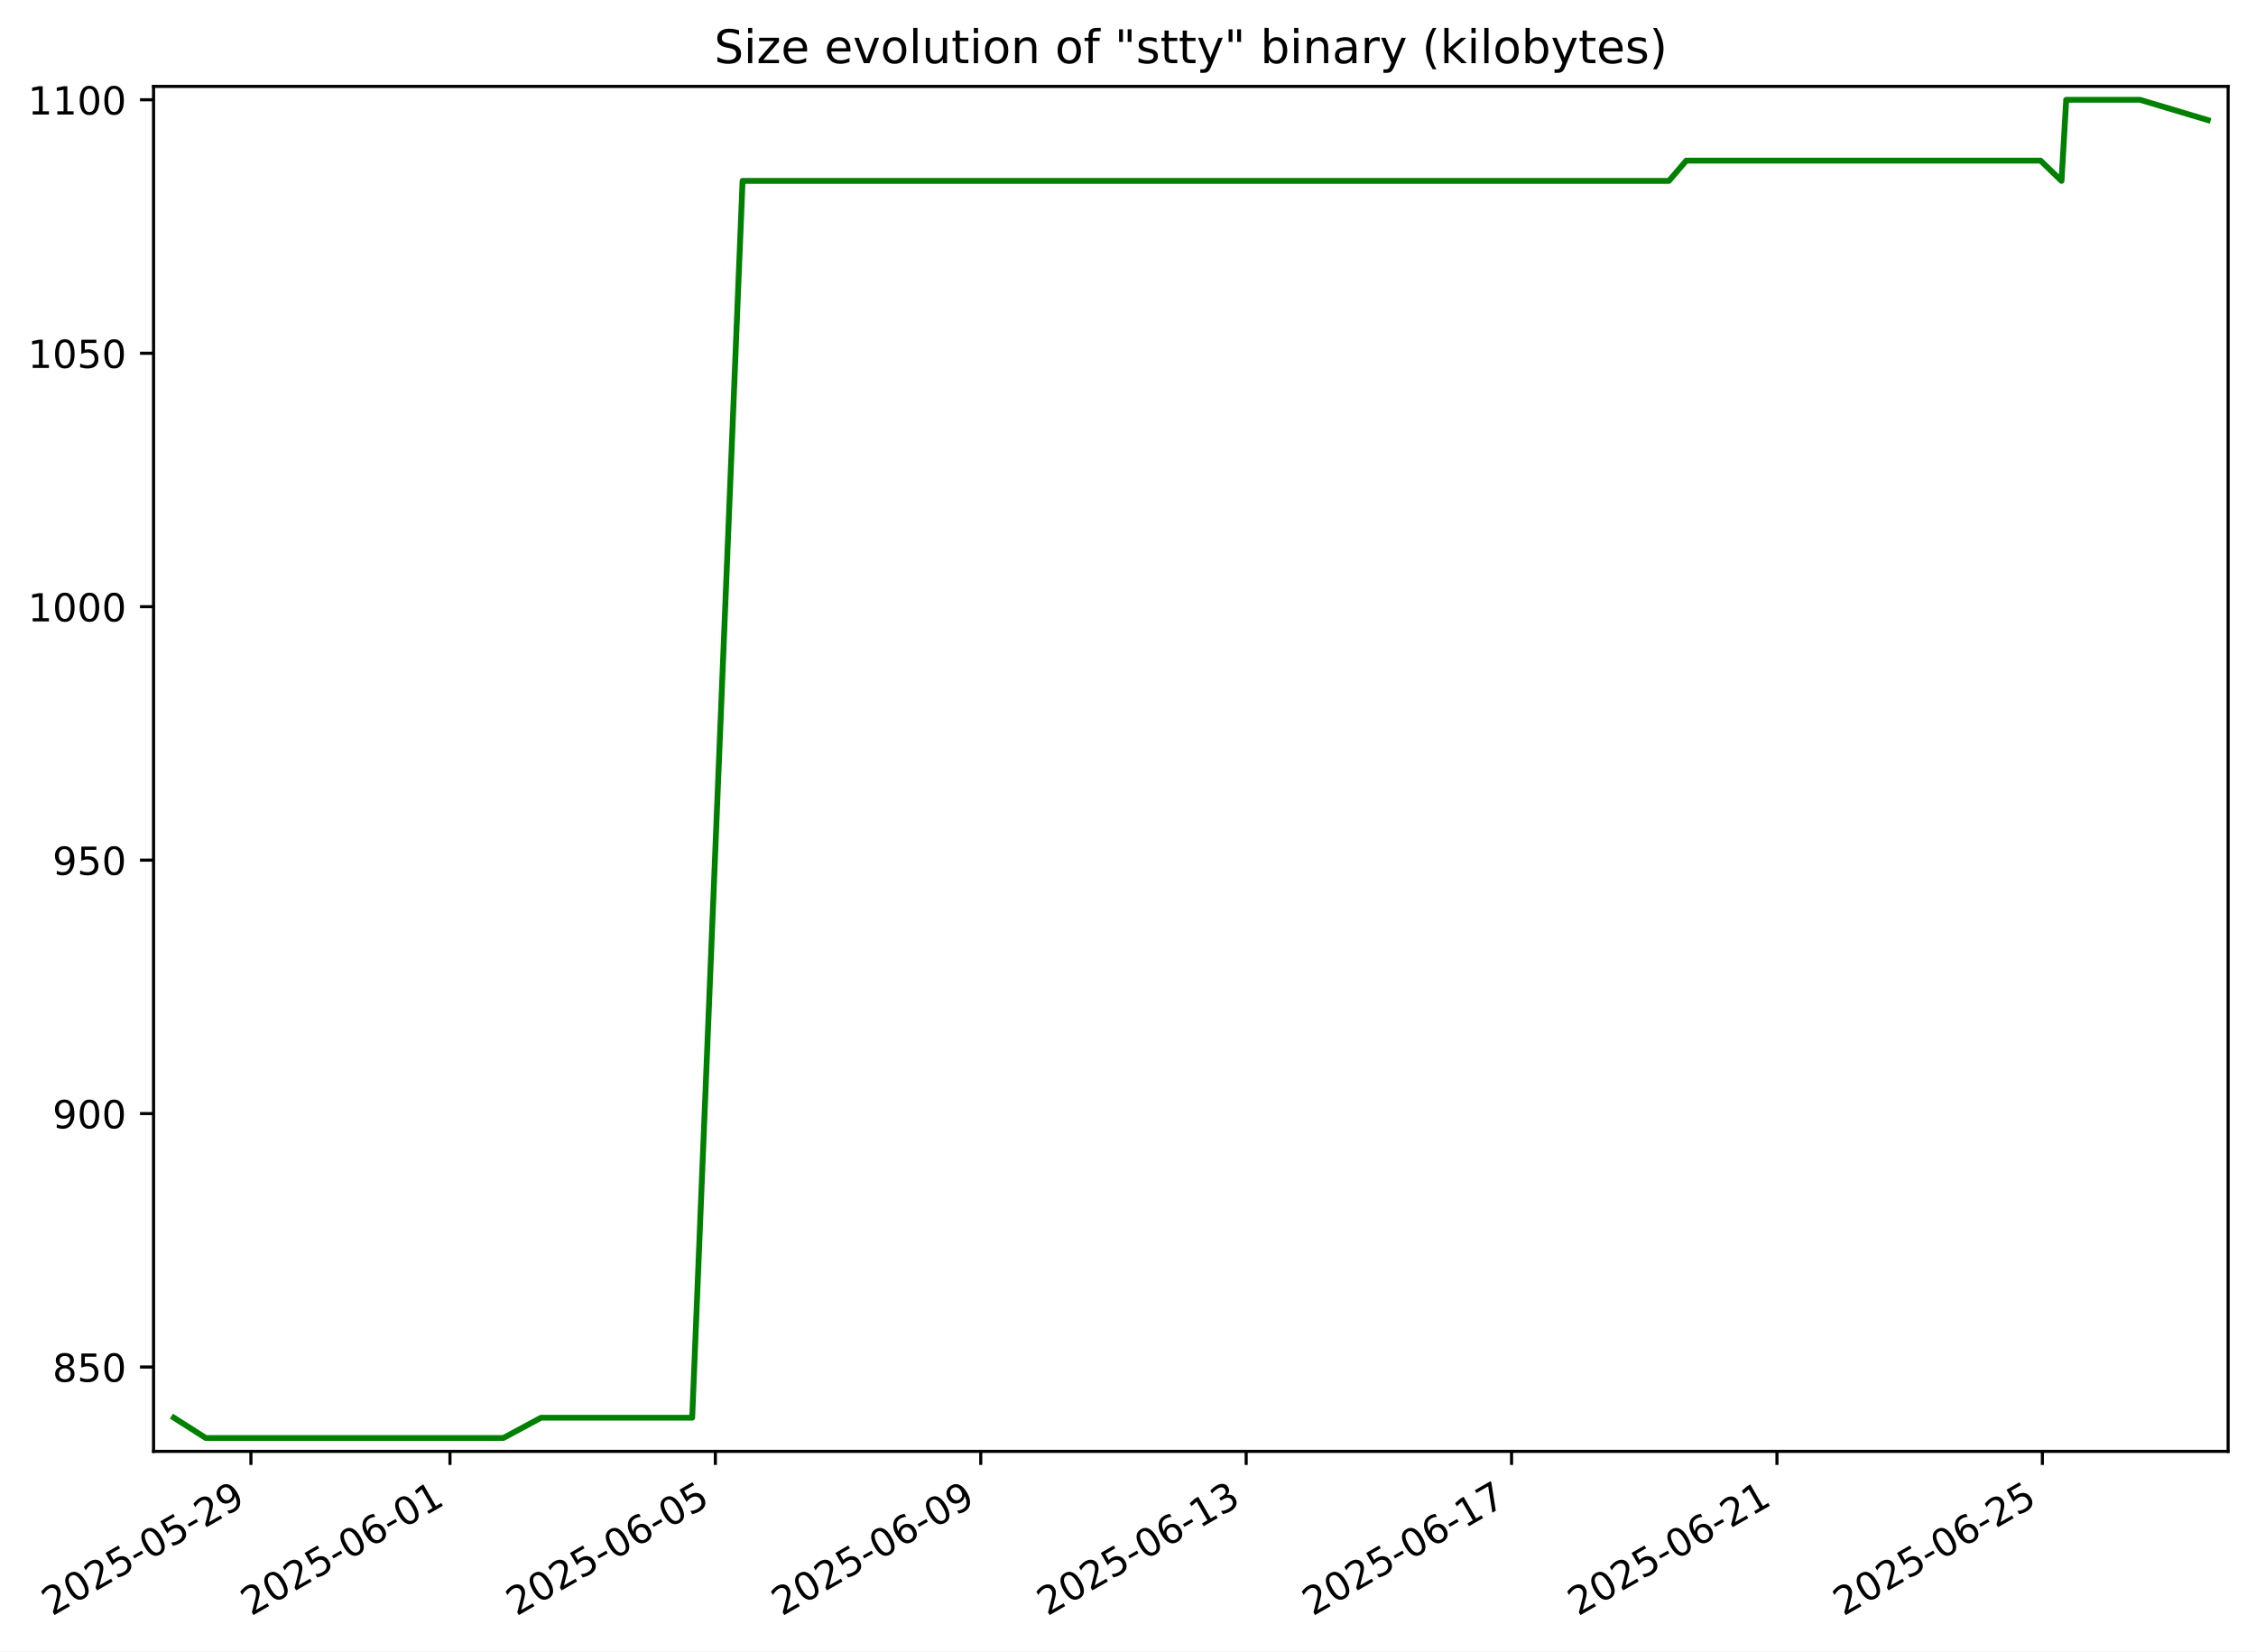
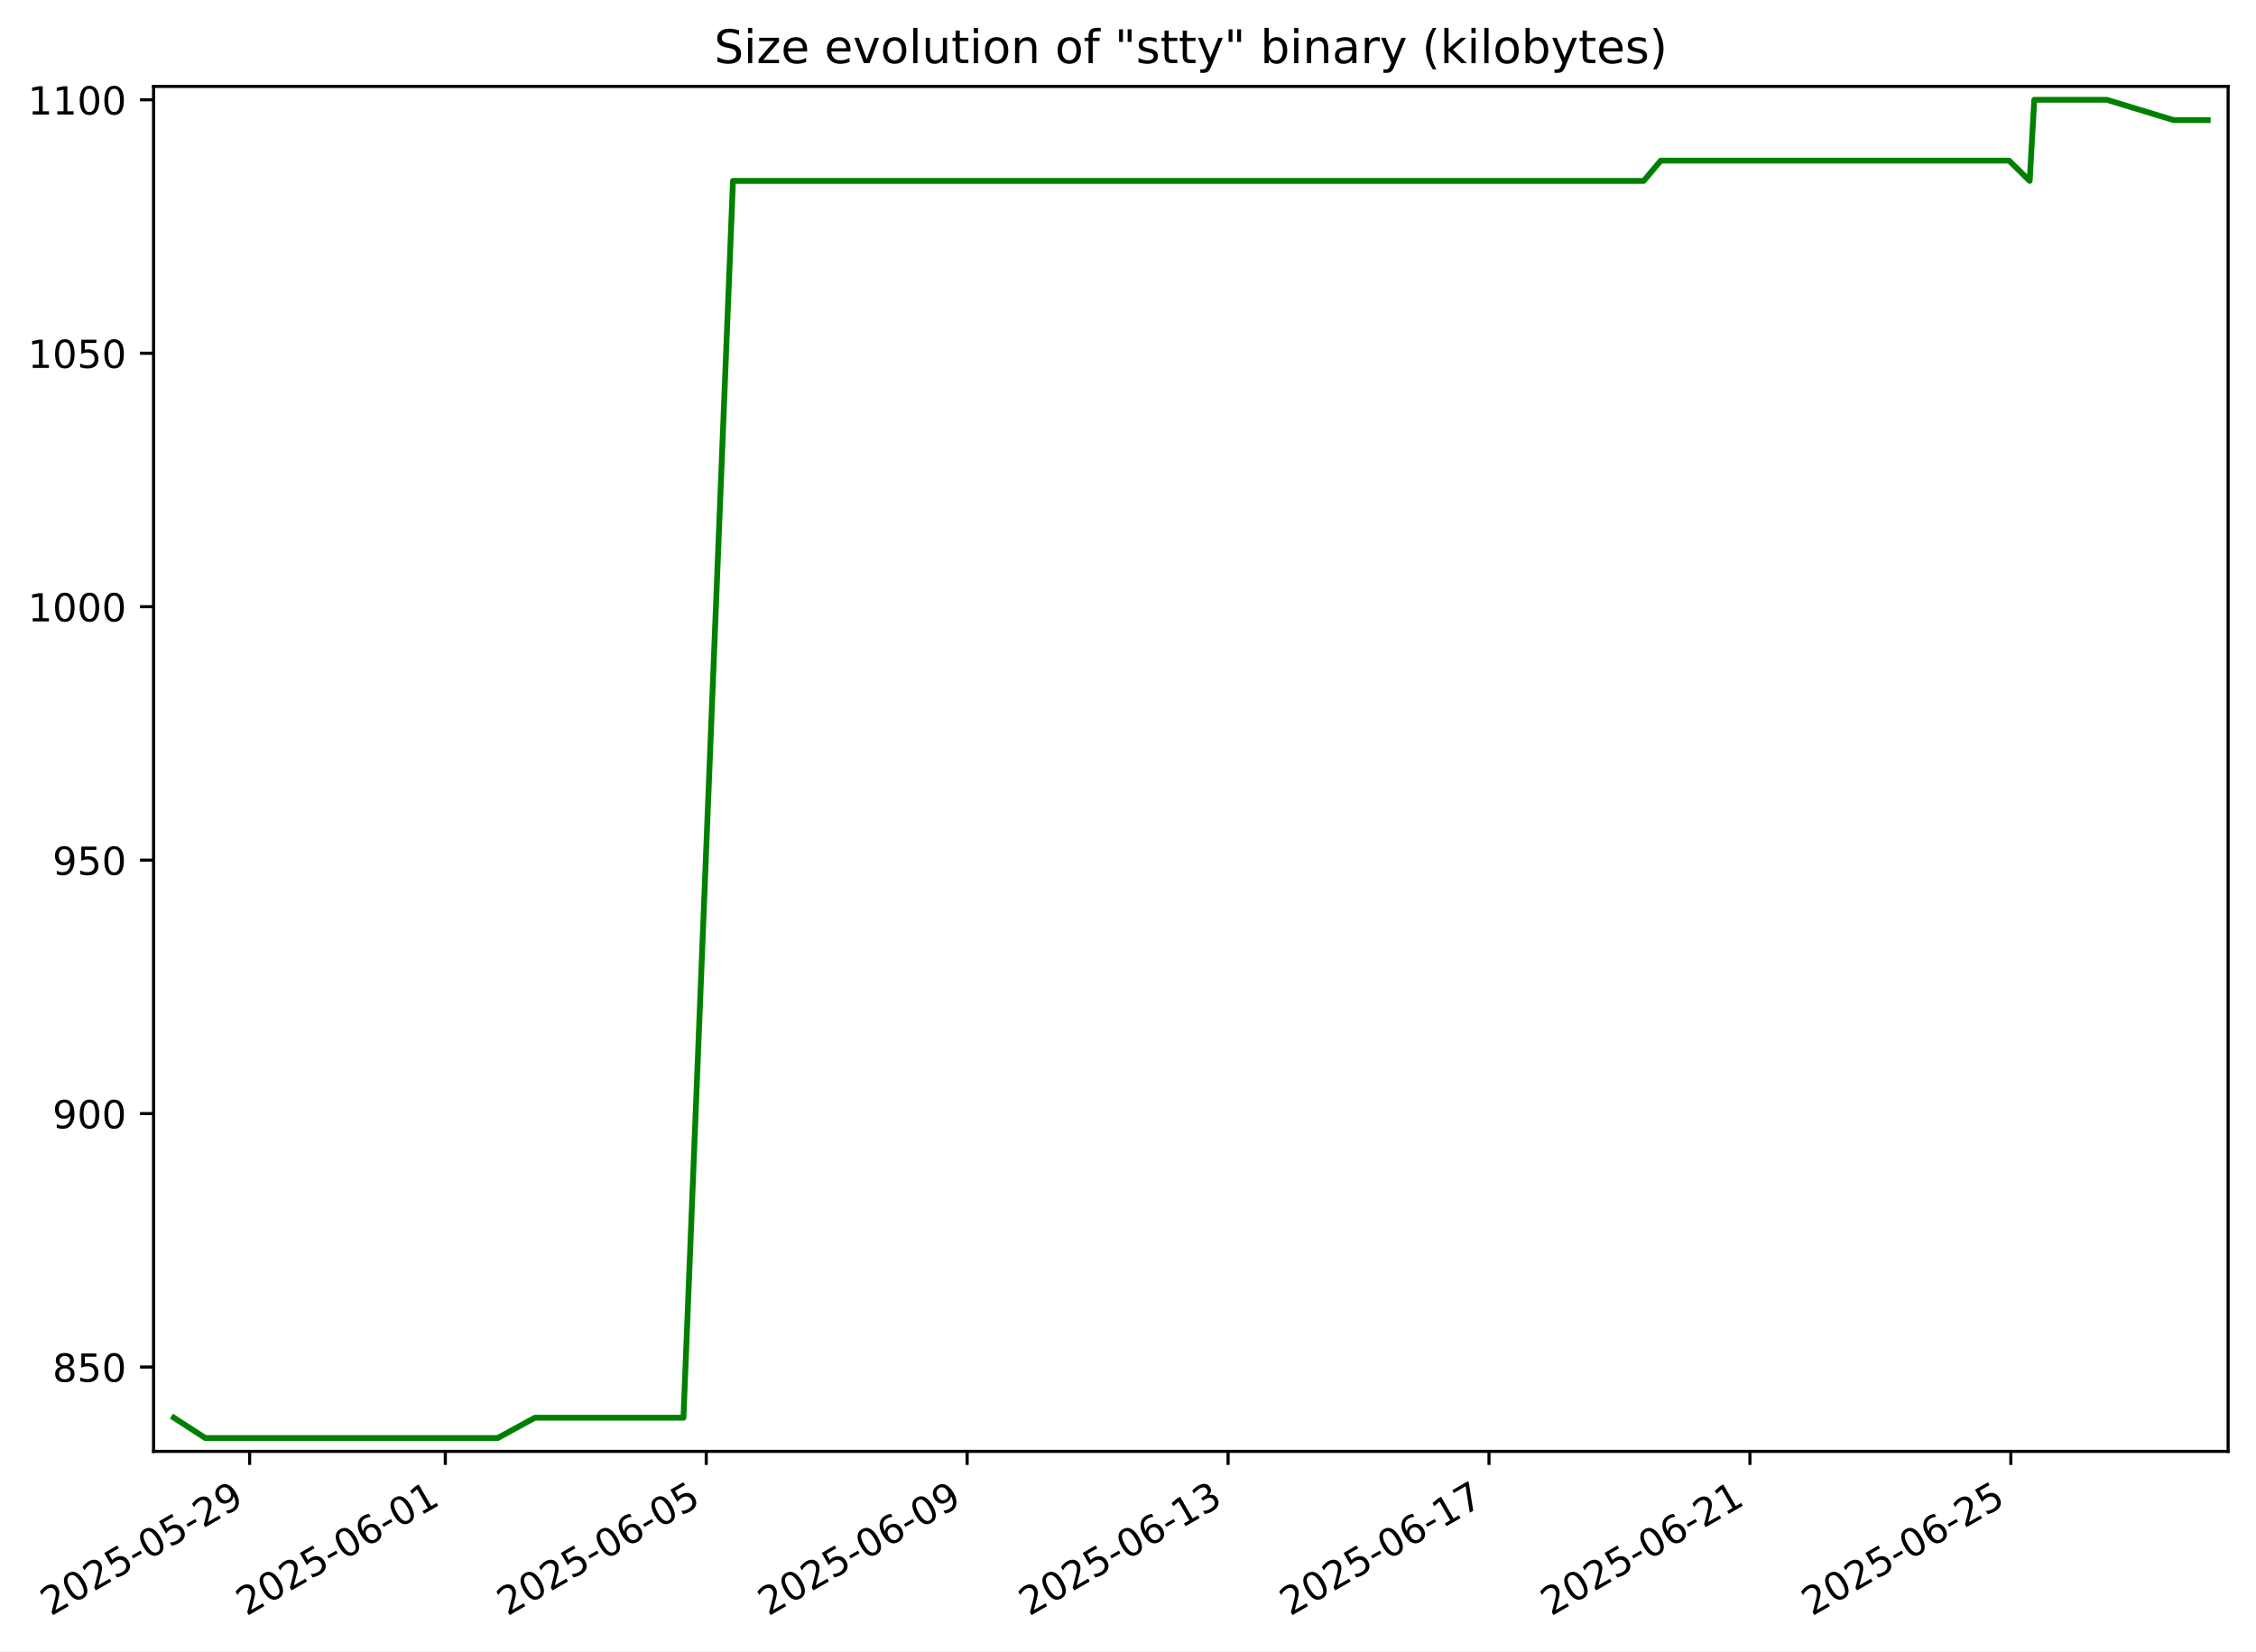
<svg xmlns="http://www.w3.org/2000/svg" xmlns:xlink="http://www.w3.org/1999/xlink" width="582.53pt" height="426.469pt" viewBox="0 0 582.53 426.469" version="1.1">
  <defs>
    <style type="text/css">*{stroke-linejoin: round; stroke-linecap: butt}</style>
  </defs>
  <g id="figure_1">
    <g id="patch_1">
      <path d="M -0 426.469  L 582.53 426.469  L 582.53 0  L -0 0  z " style="fill: #ffffff" />
    </g>
    <g id="axes_1">
      <g id="patch_2">
        <path d="M 39.65 374.83  L 575.33 374.83  L 575.33 22.318  L 39.65 22.318  z " style="fill: #ffffff" />
      </g>
      <g id="matplotlib.axis_1">
        <g id="xtick_1">
          <g id="line2d_1">
            <defs>
-               <path id="m179402269f" d="M 0 0  L 0 3.5  " style="stroke: #000000; stroke-width: 0.8" />
+               <path id="maa01d82556" d="M 0 0  L 0 3.5  " style="stroke: #000000; stroke-width: 0.8" />
            </defs>
            <g>
-               <use xlink:href="#m179402269f" x="64.794" y="374.83" style="stroke: #000000; stroke-width: 0.8" />
+               <use xlink:href="#maa01d82556" x="64.458" y="374.83" style="stroke: #000000; stroke-width: 0.8" />
            </g>
          </g>
          <g id="text_1">
-             <g transform="translate(13.42416 417.4684) rotate(-30) scale(0.1 -0.1)">
+             <g transform="translate(13.08866 417.4684) rotate(-30) scale(0.1 -0.1)">
              <defs>
                <path id="DejaVuSans-32" d="M 1228 531  L 3431 531  L 3431 0  L 469 0  L 469 531  Q 828 903 1448 1529  Q 2069 2156 2228 2338  Q 2531 2678 2651 2914  Q 2772 3150 2772 3378  Q 2772 3750 2511 3984  Q 2250 4219 1831 4219  Q 1534 4219 1204 4116  Q 875 4013 500 3803  L 500 4441  Q 881 4594 1212 4672  Q 1544 4750 1819 4750  Q 2544 4750 2975 4387  Q 3406 4025 3406 3419  Q 3406 3131 3298 2873  Q 3191 2616 2906 2266  Q 2828 2175 2409 1742  Q 1991 1309 1228 531  z " transform="scale(0.015625)" />
                <path id="DejaVuSans-30" d="M 2034 4250  Q 1547 4250 1301 3770  Q 1056 3291 1056 2328  Q 1056 1369 1301 889  Q 1547 409 2034 409  Q 2525 409 2770 889  Q 3016 1369 3016 2328  Q 3016 3291 2770 3770  Q 2525 4250 2034 4250  z M 2034 4750  Q 2819 4750 3233 4129  Q 3647 3509 3647 2328  Q 3647 1150 3233 529  Q 2819 -91 2034 -91  Q 1250 -91 836 529  Q 422 1150 422 2328  Q 422 3509 836 4129  Q 1250 4750 2034 4750  z " transform="scale(0.015625)" />
                <path id="DejaVuSans-35" d="M 691 4666  L 3169 4666  L 3169 4134  L 1269 4134  L 1269 2991  Q 1406 3038 1543 3061  Q 1681 3084 1819 3084  Q 2600 3084 3056 2656  Q 3513 2228 3513 1497  Q 3513 744 3044 326  Q 2575 -91 1722 -91  Q 1428 -91 1123 -41  Q 819 9 494 109  L 494 744  Q 775 591 1075 516  Q 1375 441 1709 441  Q 2250 441 2565 725  Q 2881 1009 2881 1497  Q 2881 1984 2565 2268  Q 2250 2553 1709 2553  Q 1456 2553 1204 2497  Q 953 2441 691 2322  L 691 4666  z " transform="scale(0.015625)" />
                <path id="DejaVuSans-2d" d="M 313 2009  L 1997 2009  L 1997 1497  L 313 1497  L 313 2009  z " transform="scale(0.015625)" />
                <path id="DejaVuSans-39" d="M 703 97  L 703 672  Q 941 559 1184 500  Q 1428 441 1663 441  Q 2288 441 2617 861  Q 2947 1281 2994 2138  Q 2813 1869 2534 1725  Q 2256 1581 1919 1581  Q 1219 1581 811 2004  Q 403 2428 403 3163  Q 403 3881 828 4315  Q 1253 4750 1959 4750  Q 2769 4750 3195 4129  Q 3622 3509 3622 2328  Q 3622 1225 3098 567  Q 2575 -91 1691 -91  Q 1453 -91 1209 -44  Q 966 3 703 97  z M 1959 2075  Q 2384 2075 2632 2365  Q 2881 2656 2881 3163  Q 2881 3666 2632 3958  Q 2384 4250 1959 4250  Q 1534 4250 1286 3958  Q 1038 3666 1038 3163  Q 1038 2656 1286 2365  Q 1534 2075 1959 2075  z " transform="scale(0.015625)" />
              </defs>
              <use xlink:href="#DejaVuSans-32" />
              <use xlink:href="#DejaVuSans-30" x="63.623" />
              <use xlink:href="#DejaVuSans-32" x="127.246" />
              <use xlink:href="#DejaVuSans-35" x="190.869" />
              <use xlink:href="#DejaVuSans-2d" x="254.492" />
              <use xlink:href="#DejaVuSans-30" x="290.576" />
              <use xlink:href="#DejaVuSans-35" x="354.199" />
              <use xlink:href="#DejaVuSans-2d" x="417.822" />
              <use xlink:href="#DejaVuSans-32" x="453.906" />
              <use xlink:href="#DejaVuSans-39" x="517.529" />
            </g>
          </g>
        </g>
        <g id="xtick_2">
          <g id="line2d_2">
            <g>
-               <use xlink:href="#m179402269f" x="116.19" y="374.83" style="stroke: #000000; stroke-width: 0.8" />
+               <use xlink:href="#maa01d82556" x="114.988" y="374.83" style="stroke: #000000; stroke-width: 0.8" />
            </g>
          </g>
          <g id="text_2">
-             <g transform="translate(64.82089 417.4684) rotate(-30) scale(0.1 -0.1)">
+             <g transform="translate(63.61852 417.4684) rotate(-30) scale(0.1 -0.1)">
              <defs>
                <path id="DejaVuSans-36" d="M 2113 2584  Q 1688 2584 1439 2293  Q 1191 2003 1191 1497  Q 1191 994 1439 701  Q 1688 409 2113 409  Q 2538 409 2786 701  Q 3034 994 3034 1497  Q 3034 2003 2786 2293  Q 2538 2584 2113 2584  z M 3366 4563  L 3366 3988  Q 3128 4100 2886 4159  Q 2644 4219 2406 4219  Q 1781 4219 1451 3797  Q 1122 3375 1075 2522  Q 1259 2794 1537 2939  Q 1816 3084 2150 3084  Q 2853 3084 3261 2657  Q 3669 2231 3669 1497  Q 3669 778 3244 343  Q 2819 -91 2113 -91  Q 1303 -91 875 529  Q 447 1150 447 2328  Q 447 3434 972 4092  Q 1497 4750 2381 4750  Q 2619 4750 2861 4703  Q 3103 4656 3366 4563  z " transform="scale(0.015625)" />
                <path id="DejaVuSans-31" d="M 794 531  L 1825 531  L 1825 4091  L 703 3866  L 703 4441  L 1819 4666  L 2450 4666  L 2450 531  L 3481 531  L 3481 0  L 794 0  L 794 531  z " transform="scale(0.015625)" />
              </defs>
              <use xlink:href="#DejaVuSans-32" />
              <use xlink:href="#DejaVuSans-30" x="63.623" />
              <use xlink:href="#DejaVuSans-32" x="127.246" />
              <use xlink:href="#DejaVuSans-35" x="190.869" />
              <use xlink:href="#DejaVuSans-2d" x="254.492" />
              <use xlink:href="#DejaVuSans-30" x="290.576" />
              <use xlink:href="#DejaVuSans-36" x="354.199" />
              <use xlink:href="#DejaVuSans-2d" x="417.822" />
              <use xlink:href="#DejaVuSans-30" x="453.906" />
              <use xlink:href="#DejaVuSans-31" x="517.529" />
            </g>
          </g>
        </g>
        <g id="xtick_3">
          <g id="line2d_3">
            <g>
-               <use xlink:href="#m179402269f" x="184.719" y="374.83" style="stroke: #000000; stroke-width: 0.8" />
+               <use xlink:href="#maa01d82556" x="182.361" y="374.83" style="stroke: #000000; stroke-width: 0.8" />
            </g>
          </g>
          <g id="text_3">
-             <g transform="translate(133.3499 417.4684) rotate(-30) scale(0.1 -0.1)">
+             <g transform="translate(130.9917 417.4684) rotate(-30) scale(0.1 -0.1)">
              <use xlink:href="#DejaVuSans-32" />
              <use xlink:href="#DejaVuSans-30" x="63.623" />
              <use xlink:href="#DejaVuSans-32" x="127.246" />
              <use xlink:href="#DejaVuSans-35" x="190.869" />
              <use xlink:href="#DejaVuSans-2d" x="254.492" />
              <use xlink:href="#DejaVuSans-30" x="290.576" />
              <use xlink:href="#DejaVuSans-36" x="354.199" />
              <use xlink:href="#DejaVuSans-2d" x="417.822" />
              <use xlink:href="#DejaVuSans-30" x="453.906" />
              <use xlink:href="#DejaVuSans-35" x="517.529" />
            </g>
          </g>
        </g>
        <g id="xtick_4">
          <g id="line2d_4">
            <g>
-               <use xlink:href="#m179402269f" x="253.248" y="374.83" style="stroke: #000000; stroke-width: 0.8" />
+               <use xlink:href="#maa01d82556" x="249.734" y="374.83" style="stroke: #000000; stroke-width: 0.8" />
            </g>
          </g>
          <g id="text_4">
-             <g transform="translate(201.8788 417.4684) rotate(-30) scale(0.1 -0.1)">
+             <g transform="translate(198.3648 417.4684) rotate(-30) scale(0.1 -0.1)">
              <use xlink:href="#DejaVuSans-32" />
              <use xlink:href="#DejaVuSans-30" x="63.623" />
              <use xlink:href="#DejaVuSans-32" x="127.246" />
              <use xlink:href="#DejaVuSans-35" x="190.869" />
              <use xlink:href="#DejaVuSans-2d" x="254.492" />
              <use xlink:href="#DejaVuSans-30" x="290.576" />
              <use xlink:href="#DejaVuSans-36" x="354.199" />
              <use xlink:href="#DejaVuSans-2d" x="417.822" />
              <use xlink:href="#DejaVuSans-30" x="453.906" />
              <use xlink:href="#DejaVuSans-39" x="517.529" />
            </g>
          </g>
        </g>
        <g id="xtick_5">
          <g id="line2d_5">
            <g>
-               <use xlink:href="#m179402269f" x="321.777" y="374.83" style="stroke: #000000; stroke-width: 0.8" />
+               <use xlink:href="#maa01d82556" x="317.107" y="374.83" style="stroke: #000000; stroke-width: 0.8" />
            </g>
          </g>
          <g id="text_5">
-             <g transform="translate(270.4078 417.4684) rotate(-30) scale(0.1 -0.1)">
+             <g transform="translate(265.738 417.4684) rotate(-30) scale(0.1 -0.1)">
              <defs>
                <path id="DejaVuSans-33" d="M 2597 2516  Q 3050 2419 3304 2112  Q 3559 1806 3559 1356  Q 3559 666 3084 287  Q 2609 -91 1734 -91  Q 1441 -91 1130 -33  Q 819 25 488 141  L 488 750  Q 750 597 1062 519  Q 1375 441 1716 441  Q 2309 441 2620 675  Q 2931 909 2931 1356  Q 2931 1769 2642 2001  Q 2353 2234 1838 2234  L 1294 2234  L 1294 2753  L 1863 2753  Q 2328 2753 2575 2939  Q 2822 3125 2822 3475  Q 2822 3834 2567 4026  Q 2313 4219 1838 4219  Q 1578 4219 1281 4162  Q 984 4106 628 3988  L 628 4550  Q 988 4650 1302 4700  Q 1616 4750 1894 4750  Q 2613 4750 3031 4423  Q 3450 4097 3450 3541  Q 3450 3153 3228 2886  Q 3006 2619 2597 2516  z " transform="scale(0.015625)" />
              </defs>
              <use xlink:href="#DejaVuSans-32" />
              <use xlink:href="#DejaVuSans-30" x="63.623" />
              <use xlink:href="#DejaVuSans-32" x="127.246" />
              <use xlink:href="#DejaVuSans-35" x="190.869" />
              <use xlink:href="#DejaVuSans-2d" x="254.492" />
              <use xlink:href="#DejaVuSans-30" x="290.576" />
              <use xlink:href="#DejaVuSans-36" x="354.199" />
              <use xlink:href="#DejaVuSans-2d" x="417.822" />
              <use xlink:href="#DejaVuSans-31" x="453.906" />
              <use xlink:href="#DejaVuSans-33" x="517.529" />
            </g>
          </g>
        </g>
        <g id="xtick_6">
          <g id="line2d_6">
            <g>
-               <use xlink:href="#m179402269f" x="390.306" y="374.83" style="stroke: #000000; stroke-width: 0.8" />
+               <use xlink:href="#maa01d82556" x="384.481" y="374.83" style="stroke: #000000; stroke-width: 0.8" />
            </g>
          </g>
          <g id="text_6">
-             <g transform="translate(338.9368 417.4684) rotate(-30) scale(0.1 -0.1)">
+             <g transform="translate(333.1111 417.4684) rotate(-30) scale(0.1 -0.1)">
              <defs>
                <path id="DejaVuSans-37" d="M 525 4666  L 3525 4666  L 3525 4397  L 1831 0  L 1172 0  L 2766 4134  L 525 4134  L 525 4666  z " transform="scale(0.015625)" />
              </defs>
              <use xlink:href="#DejaVuSans-32" />
              <use xlink:href="#DejaVuSans-30" x="63.623" />
              <use xlink:href="#DejaVuSans-32" x="127.246" />
              <use xlink:href="#DejaVuSans-35" x="190.869" />
              <use xlink:href="#DejaVuSans-2d" x="254.492" />
              <use xlink:href="#DejaVuSans-30" x="290.576" />
              <use xlink:href="#DejaVuSans-36" x="354.199" />
              <use xlink:href="#DejaVuSans-2d" x="417.822" />
              <use xlink:href="#DejaVuSans-31" x="453.906" />
              <use xlink:href="#DejaVuSans-37" x="517.529" />
            </g>
          </g>
        </g>
        <g id="xtick_7">
          <g id="line2d_7">
            <g>
-               <use xlink:href="#m179402269f" x="458.835" y="374.83" style="stroke: #000000; stroke-width: 0.8" />
+               <use xlink:href="#maa01d82556" x="451.854" y="374.83" style="stroke: #000000; stroke-width: 0.8" />
            </g>
          </g>
          <g id="text_7">
-             <g transform="translate(407.4658 417.4684) rotate(-30) scale(0.1 -0.1)">
+             <g transform="translate(400.4843 417.4684) rotate(-30) scale(0.1 -0.1)">
              <use xlink:href="#DejaVuSans-32" />
              <use xlink:href="#DejaVuSans-30" x="63.623" />
              <use xlink:href="#DejaVuSans-32" x="127.246" />
              <use xlink:href="#DejaVuSans-35" x="190.869" />
              <use xlink:href="#DejaVuSans-2d" x="254.492" />
              <use xlink:href="#DejaVuSans-30" x="290.576" />
              <use xlink:href="#DejaVuSans-36" x="354.199" />
              <use xlink:href="#DejaVuSans-2d" x="417.822" />
              <use xlink:href="#DejaVuSans-32" x="453.906" />
              <use xlink:href="#DejaVuSans-31" x="517.529" />
            </g>
          </g>
        </g>
        <g id="xtick_8">
          <g id="line2d_8">
            <g>
-               <use xlink:href="#m179402269f" x="527.364" y="374.83" style="stroke: #000000; stroke-width: 0.8" />
+               <use xlink:href="#maa01d82556" x="519.227" y="374.83" style="stroke: #000000; stroke-width: 0.8" />
            </g>
          </g>
          <g id="text_8">
-             <g transform="translate(475.9948 417.4684) rotate(-30) scale(0.1 -0.1)">
+             <g transform="translate(467.8575 417.4684) rotate(-30) scale(0.1 -0.1)">
              <use xlink:href="#DejaVuSans-32" />
              <use xlink:href="#DejaVuSans-30" x="63.623" />
              <use xlink:href="#DejaVuSans-32" x="127.246" />
              <use xlink:href="#DejaVuSans-35" x="190.869" />
              <use xlink:href="#DejaVuSans-2d" x="254.492" />
              <use xlink:href="#DejaVuSans-30" x="290.576" />
              <use xlink:href="#DejaVuSans-36" x="354.199" />
              <use xlink:href="#DejaVuSans-2d" x="417.822" />
              <use xlink:href="#DejaVuSans-32" x="453.906" />
              <use xlink:href="#DejaVuSans-35" x="517.529" />
            </g>
          </g>
        </g>
      </g>
      <g id="matplotlib.axis_2">
        <g id="ytick_1">
          <g id="line2d_9">
            <defs>
-               <path id="m421acc3adf" d="M 0 0  L -3.5 0  " style="stroke: #000000; stroke-width: 0.8" />
+               <path id="m836c7970af" d="M 0 0  L -3.5 0  " style="stroke: #000000; stroke-width: 0.8" />
            </defs>
            <g>
-               <use xlink:href="#m421acc3adf" x="39.65" y="353.047" style="stroke: #000000; stroke-width: 0.8" />
+               <use xlink:href="#m836c7970af" x="39.65" y="353.047" style="stroke: #000000; stroke-width: 0.8" />
            </g>
          </g>
          <g id="text_9">
            <g transform="translate(13.5625 356.8461) scale(0.1 -0.1)">
              <defs>
                <path id="DejaVuSans-38" d="M 2034 2216  Q 1584 2216 1326 1975  Q 1069 1734 1069 1313  Q 1069 891 1326 650  Q 1584 409 2034 409  Q 2484 409 2743 651  Q 3003 894 3003 1313  Q 3003 1734 2745 1975  Q 2488 2216 2034 2216  z M 1403 2484  Q 997 2584 770 2862  Q 544 3141 544 3541  Q 544 4100 942 4425  Q 1341 4750 2034 4750  Q 2731 4750 3128 4425  Q 3525 4100 3525 3541  Q 3525 3141 3298 2862  Q 3072 2584 2669 2484  Q 3125 2378 3379 2068  Q 3634 1759 3634 1313  Q 3634 634 3220 271  Q 2806 -91 2034 -91  Q 1263 -91 848 271  Q 434 634 434 1313  Q 434 1759 690 2068  Q 947 2378 1403 2484  z M 1172 3481  Q 1172 3119 1398 2916  Q 1625 2713 2034 2713  Q 2441 2713 2670 2916  Q 2900 3119 2900 3481  Q 2900 3844 2670 4047  Q 2441 4250 2034 4250  Q 1625 4250 1398 4047  Q 1172 3844 1172 3481  z " transform="scale(0.015625)" />
              </defs>
              <use xlink:href="#DejaVuSans-38" />
              <use xlink:href="#DejaVuSans-35" x="63.623" />
              <use xlink:href="#DejaVuSans-30" x="127.246" />
            </g>
          </g>
        </g>
        <g id="ytick_2">
          <g id="line2d_10">
            <g>
-               <use xlink:href="#m421acc3adf" x="39.65" y="287.592" style="stroke: #000000; stroke-width: 0.8" />
+               <use xlink:href="#m836c7970af" x="39.65" y="287.592" style="stroke: #000000; stroke-width: 0.8" />
            </g>
          </g>
          <g id="text_10">
            <g transform="translate(13.5625 291.3915) scale(0.1 -0.1)">
              <use xlink:href="#DejaVuSans-39" />
              <use xlink:href="#DejaVuSans-30" x="63.623" />
              <use xlink:href="#DejaVuSans-30" x="127.246" />
            </g>
          </g>
        </g>
        <g id="ytick_3">
          <g id="line2d_11">
            <g>
-               <use xlink:href="#m421acc3adf" x="39.65" y="222.138" style="stroke: #000000; stroke-width: 0.8" />
+               <use xlink:href="#m836c7970af" x="39.65" y="222.138" style="stroke: #000000; stroke-width: 0.8" />
            </g>
          </g>
          <g id="text_11">
            <g transform="translate(13.5625 225.937) scale(0.1 -0.1)">
              <use xlink:href="#DejaVuSans-39" />
              <use xlink:href="#DejaVuSans-35" x="63.623" />
              <use xlink:href="#DejaVuSans-30" x="127.246" />
            </g>
          </g>
        </g>
        <g id="ytick_4">
          <g id="line2d_12">
            <g>
-               <use xlink:href="#m421acc3adf" x="39.65" y="156.683" style="stroke: #000000; stroke-width: 0.8" />
+               <use xlink:href="#m836c7970af" x="39.65" y="156.683" style="stroke: #000000; stroke-width: 0.8" />
            </g>
          </g>
          <g id="text_12">
            <g transform="translate(7.2 160.4824) scale(0.1 -0.1)">
              <use xlink:href="#DejaVuSans-31" />
              <use xlink:href="#DejaVuSans-30" x="63.623" />
              <use xlink:href="#DejaVuSans-30" x="127.246" />
              <use xlink:href="#DejaVuSans-30" x="190.869" />
            </g>
          </g>
        </g>
        <g id="ytick_5">
          <g id="line2d_13">
            <g>
-               <use xlink:href="#m421acc3adf" x="39.65" y="91.229" style="stroke: #000000; stroke-width: 0.8" />
+               <use xlink:href="#m836c7970af" x="39.65" y="91.229" style="stroke: #000000; stroke-width: 0.8" />
            </g>
          </g>
          <g id="text_13">
            <g transform="translate(7.2 95.02789) scale(0.1 -0.1)">
              <use xlink:href="#DejaVuSans-31" />
              <use xlink:href="#DejaVuSans-30" x="63.623" />
              <use xlink:href="#DejaVuSans-35" x="127.246" />
              <use xlink:href="#DejaVuSans-30" x="190.869" />
            </g>
          </g>
        </g>
        <g id="ytick_6">
          <g id="line2d_14">
            <g>
-               <use xlink:href="#m421acc3adf" x="39.65" y="25.774" style="stroke: #000000; stroke-width: 0.8" />
+               <use xlink:href="#m836c7970af" x="39.65" y="25.774" style="stroke: #000000; stroke-width: 0.8" />
            </g>
          </g>
          <g id="text_14">
            <g transform="translate(7.2 29.57334) scale(0.1 -0.1)">
              <use xlink:href="#DejaVuSans-31" />
              <use xlink:href="#DejaVuSans-31" x="63.623" />
              <use xlink:href="#DejaVuSans-30" x="127.246" />
              <use xlink:href="#DejaVuSans-30" x="190.869" />
            </g>
          </g>
        </g>
      </g>
      <g id="line2d_15">
-         <path d="M 44.902 366.138  L 53.132 371.374  L 63.085 371.374  L 74.267 371.374  L 95.309 371.374  L 112.438 371.374  L 122.093 371.374  L 129.972 371.374  L 139.706 366.138  L 142.37 366.138  L 156.883 366.138  L 165.196 366.138  L 171.657 366.138  L 178.736 366.138  L 191.742 46.72  L 196.826 46.72  L 208.866 46.72  L 209.042 46.72  L 231.913 46.72  L 245.736 46.72  L 246.803 46.72  L 262.741 46.72  L 267.788 46.72  L 275.479 46.72  L 296.748 46.72  L 299.864 46.72  L 311.002 46.72  L 319.638 46.72  L 329.815 46.72  L 335.851 46.72  L 348.877 46.72  L 354.763 46.72  L 365.948 46.72  L 366.735 46.72  L 379.06 46.72  L 387.376 46.72  L 395.522 46.72  L 405.345 46.72  L 413.961 46.72  L 430.934 46.72  L 435.41 41.483  L 454.729 41.483  L 465.124 41.483  L 471.659 41.483  L 485.221 41.483  L 503.084 41.483  L 503.33 41.483  L 520.025 41.483  L 526.899 41.483  L 532.312 46.72  L 533.521 25.774  L 542.34 25.774  L 552.58 25.774  L 570.078 31.01  " clip-path="url(#pb025c74f23)" style="fill: none; stroke: #008000; stroke-width: 1.5; stroke-linecap: square" />
+         <path d="M 44.902 366.138  L 52.993 371.374  L 62.779 371.374  L 73.772 371.374  L 94.459 371.374  L 111.299 371.374  L 120.791 371.374  L 128.537 371.374  L 138.107 366.138  L 140.726 366.138  L 154.994 366.138  L 163.167 366.138  L 169.519 366.138  L 176.478 366.138  L 189.265 46.72  L 194.264 46.72  L 206.101 46.72  L 206.274 46.72  L 228.759 46.72  L 242.349 46.72  L 243.398 46.72  L 259.067 46.72  L 264.028 46.72  L 271.59 46.72  L 292.5 46.72  L 295.564 46.72  L 306.514 46.72  L 315.004 46.72  L 325.01 46.72  L 330.944 46.72  L 343.75 46.72  L 349.537 46.72  L 360.533 46.72  L 361.307 46.72  L 373.424 46.72  L 381.6 46.72  L 389.608 46.72  L 399.265 46.72  L 407.737 46.72  L 424.424 46.72  L 428.823 41.483  L 447.817 41.483  L 458.036 41.483  L 464.462 41.483  L 477.794 41.483  L 495.357 41.483  L 495.598 41.483  L 512.011 41.483  L 518.77 41.483  L 524.091 46.72  L 525.279 25.774  L 533.951 25.774  L 544.017 25.774  L 561.22 31.01  L 570.078 31.01  " clip-path="url(#pf1e0ca5b18)" style="fill: none; stroke: #008000; stroke-width: 1.5; stroke-linecap: square" />
      </g>
      <g id="patch_3">
        <path d="M 39.65 374.83  L 39.65 22.318  " style="fill: none; stroke: #000000; stroke-width: 0.8; stroke-linejoin: miter; stroke-linecap: square" />
      </g>
      <g id="patch_4">
        <path d="M 575.33 374.83  L 575.33 22.318  " style="fill: none; stroke: #000000; stroke-width: 0.8; stroke-linejoin: miter; stroke-linecap: square" />
      </g>
      <g id="patch_5">
        <path d="M 39.65 374.83  L 575.33 374.83  " style="fill: none; stroke: #000000; stroke-width: 0.8; stroke-linejoin: miter; stroke-linecap: square" />
      </g>
      <g id="patch_6">
        <path d="M 39.65 22.318  L 575.33 22.318  " style="fill: none; stroke: #000000; stroke-width: 0.8; stroke-linejoin: miter; stroke-linecap: square" />
      </g>
      <g id="text_15">
        <g transform="translate(184.4131 16.31812) scale(0.12 -0.12)">
          <defs>
            <path id="DejaVuSans-53" d="M 3425 4513  L 3425 3897  Q 3066 4069 2747 4153  Q 2428 4238 2131 4238  Q 1616 4238 1336 4038  Q 1056 3838 1056 3469  Q 1056 3159 1242 3001  Q 1428 2844 1947 2747  L 2328 2669  Q 3034 2534 3370 2195  Q 3706 1856 3706 1288  Q 3706 609 3251 259  Q 2797 -91 1919 -91  Q 1588 -91 1214 -16  Q 841 59 441 206  L 441 856  Q 825 641 1194 531  Q 1563 422 1919 422  Q 2459 422 2753 634  Q 3047 847 3047 1241  Q 3047 1584 2836 1778  Q 2625 1972 2144 2069  L 1759 2144  Q 1053 2284 737 2584  Q 422 2884 422 3419  Q 422 4038 858 4394  Q 1294 4750 2059 4750  Q 2388 4750 2728 4690  Q 3069 4631 3425 4513  z " transform="scale(0.015625)" />
            <path id="DejaVuSans-69" d="M 603 3500  L 1178 3500  L 1178 0  L 603 0  L 603 3500  z M 603 4863  L 1178 4863  L 1178 4134  L 603 4134  L 603 4863  z " transform="scale(0.015625)" />
            <path id="DejaVuSans-7a" d="M 353 3500  L 3084 3500  L 3084 2975  L 922 459  L 3084 459  L 3084 0  L 275 0  L 275 525  L 2438 3041  L 353 3041  L 353 3500  z " transform="scale(0.015625)" />
            <path id="DejaVuSans-65" d="M 3597 1894  L 3597 1613  L 953 1613  Q 991 1019 1311 708  Q 1631 397 2203 397  Q 2534 397 2845 478  Q 3156 559 3463 722  L 3463 178  Q 3153 47 2828 -22  Q 2503 -91 2169 -91  Q 1331 -91 842 396  Q 353 884 353 1716  Q 353 2575 817 3079  Q 1281 3584 2069 3584  Q 2775 3584 3186 3129  Q 3597 2675 3597 1894  z M 3022 2063  Q 3016 2534 2758 2815  Q 2500 3097 2075 3097  Q 1594 3097 1305 2825  Q 1016 2553 972 2059  L 3022 2063  z " transform="scale(0.015625)" />
            <path id="DejaVuSans-20" transform="scale(0.015625)" />
            <path id="DejaVuSans-76" d="M 191 3500  L 800 3500  L 1894 563  L 2988 3500  L 3597 3500  L 2284 0  L 1503 0  L 191 3500  z " transform="scale(0.015625)" />
            <path id="DejaVuSans-6f" d="M 1959 3097  Q 1497 3097 1228 2736  Q 959 2375 959 1747  Q 959 1119 1226 758  Q 1494 397 1959 397  Q 2419 397 2687 759  Q 2956 1122 2956 1747  Q 2956 2369 2687 2733  Q 2419 3097 1959 3097  z M 1959 3584  Q 2709 3584 3137 3096  Q 3566 2609 3566 1747  Q 3566 888 3137 398  Q 2709 -91 1959 -91  Q 1206 -91 779 398  Q 353 888 353 1747  Q 353 2609 779 3096  Q 1206 3584 1959 3584  z " transform="scale(0.015625)" />
            <path id="DejaVuSans-6c" d="M 603 4863  L 1178 4863  L 1178 0  L 603 0  L 603 4863  z " transform="scale(0.015625)" />
            <path id="DejaVuSans-75" d="M 544 1381  L 544 3500  L 1119 3500  L 1119 1403  Q 1119 906 1312 657  Q 1506 409 1894 409  Q 2359 409 2629 706  Q 2900 1003 2900 1516  L 2900 3500  L 3475 3500  L 3475 0  L 2900 0  L 2900 538  Q 2691 219 2414 64  Q 2138 -91 1772 -91  Q 1169 -91 856 284  Q 544 659 544 1381  z M 1991 3584  L 1991 3584  z " transform="scale(0.015625)" />
            <path id="DejaVuSans-74" d="M 1172 4494  L 1172 3500  L 2356 3500  L 2356 3053  L 1172 3053  L 1172 1153  Q 1172 725 1289 603  Q 1406 481 1766 481  L 2356 481  L 2356 0  L 1766 0  Q 1100 0 847 248  Q 594 497 594 1153  L 594 3053  L 172 3053  L 172 3500  L 594 3500  L 594 4494  L 1172 4494  z " transform="scale(0.015625)" />
            <path id="DejaVuSans-6e" d="M 3513 2113  L 3513 0  L 2938 0  L 2938 2094  Q 2938 2591 2744 2837  Q 2550 3084 2163 3084  Q 1697 3084 1428 2787  Q 1159 2491 1159 1978  L 1159 0  L 581 0  L 581 3500  L 1159 3500  L 1159 2956  Q 1366 3272 1645 3428  Q 1925 3584 2291 3584  Q 2894 3584 3203 3211  Q 3513 2838 3513 2113  z " transform="scale(0.015625)" />
            <path id="DejaVuSans-66" d="M 2375 4863  L 2375 4384  L 1825 4384  Q 1516 4384 1395 4259  Q 1275 4134 1275 3809  L 1275 3500  L 2222 3500  L 2222 3053  L 1275 3053  L 1275 0  L 697 0  L 697 3053  L 147 3053  L 147 3500  L 697 3500  L 697 3744  Q 697 4328 969 4595  Q 1241 4863 1831 4863  L 2375 4863  z " transform="scale(0.015625)" />
            <path id="DejaVuSans-22" d="M 1147 4666  L 1147 2931  L 616 2931  L 616 4666  L 1147 4666  z M 2328 4666  L 2328 2931  L 1797 2931  L 1797 4666  L 2328 4666  z " transform="scale(0.015625)" />
            <path id="DejaVuSans-73" d="M 2834 3397  L 2834 2853  Q 2591 2978 2328 3040  Q 2066 3103 1784 3103  Q 1356 3103 1142 2972  Q 928 2841 928 2578  Q 928 2378 1081 2264  Q 1234 2150 1697 2047  L 1894 2003  Q 2506 1872 2764 1633  Q 3022 1394 3022 966  Q 3022 478 2636 193  Q 2250 -91 1575 -91  Q 1294 -91 989 -36  Q 684 19 347 128  L 347 722  Q 666 556 975 473  Q 1284 391 1588 391  Q 1994 391 2212 530  Q 2431 669 2431 922  Q 2431 1156 2273 1281  Q 2116 1406 1581 1522  L 1381 1569  Q 847 1681 609 1914  Q 372 2147 372 2553  Q 372 3047 722 3315  Q 1072 3584 1716 3584  Q 2034 3584 2315 3537  Q 2597 3491 2834 3397  z " transform="scale(0.015625)" />
            <path id="DejaVuSans-79" d="M 2059 -325  Q 1816 -950 1584 -1140  Q 1353 -1331 966 -1331  L 506 -1331  L 506 -850  L 844 -850  Q 1081 -850 1212 -737  Q 1344 -625 1503 -206  L 1606 56  L 191 3500  L 800 3500  L 1894 763  L 2988 3500  L 3597 3500  L 2059 -325  z " transform="scale(0.015625)" />
            <path id="DejaVuSans-62" d="M 3116 1747  Q 3116 2381 2855 2742  Q 2594 3103 2138 3103  Q 1681 3103 1420 2742  Q 1159 2381 1159 1747  Q 1159 1113 1420 752  Q 1681 391 2138 391  Q 2594 391 2855 752  Q 3116 1113 3116 1747  z M 1159 2969  Q 1341 3281 1617 3432  Q 1894 3584 2278 3584  Q 2916 3584 3314 3078  Q 3713 2572 3713 1747  Q 3713 922 3314 415  Q 2916 -91 2278 -91  Q 1894 -91 1617 61  Q 1341 213 1159 525  L 1159 0  L 581 0  L 581 4863  L 1159 4863  L 1159 2969  z " transform="scale(0.015625)" />
            <path id="DejaVuSans-61" d="M 2194 1759  Q 1497 1759 1228 1600  Q 959 1441 959 1056  Q 959 750 1161 570  Q 1363 391 1709 391  Q 2188 391 2477 730  Q 2766 1069 2766 1631  L 2766 1759  L 2194 1759  z M 3341 1997  L 3341 0  L 2766 0  L 2766 531  Q 2569 213 2275 61  Q 1981 -91 1556 -91  Q 1019 -91 701 211  Q 384 513 384 1019  Q 384 1609 779 1909  Q 1175 2209 1959 2209  L 2766 2209  L 2766 2266  Q 2766 2663 2505 2880  Q 2244 3097 1772 3097  Q 1472 3097 1187 3025  Q 903 2953 641 2809  L 641 3341  Q 956 3463 1253 3523  Q 1550 3584 1831 3584  Q 2591 3584 2966 3190  Q 3341 2797 3341 1997  z " transform="scale(0.015625)" />
            <path id="DejaVuSans-72" d="M 2631 2963  Q 2534 3019 2420 3045  Q 2306 3072 2169 3072  Q 1681 3072 1420 2755  Q 1159 2438 1159 1844  L 1159 0  L 581 0  L 581 3500  L 1159 3500  L 1159 2956  Q 1341 3275 1631 3429  Q 1922 3584 2338 3584  Q 2397 3584 2469 3576  Q 2541 3569 2628 3553  L 2631 2963  z " transform="scale(0.015625)" />
            <path id="DejaVuSans-28" d="M 1984 4856  Q 1566 4138 1362 3434  Q 1159 2731 1159 2009  Q 1159 1288 1364 580  Q 1569 -128 1984 -844  L 1484 -844  Q 1016 -109 783 600  Q 550 1309 550 2009  Q 550 2706 781 3412  Q 1013 4119 1484 4856  L 1984 4856  z " transform="scale(0.015625)" />
            <path id="DejaVuSans-6b" d="M 581 4863  L 1159 4863  L 1159 1991  L 2875 3500  L 3609 3500  L 1753 1863  L 3688 0  L 2938 0  L 1159 1709  L 1159 0  L 581 0  L 581 4863  z " transform="scale(0.015625)" />
            <path id="DejaVuSans-29" d="M 513 4856  L 1013 4856  Q 1481 4119 1714 3412  Q 1947 2706 1947 2009  Q 1947 1309 1714 600  Q 1481 -109 1013 -844  L 513 -844  Q 928 -128 1133 580  Q 1338 1288 1338 2009  Q 1338 2731 1133 3434  Q 928 4138 513 4856  z " transform="scale(0.015625)" />
          </defs>
          <use xlink:href="#DejaVuSans-53" />
          <use xlink:href="#DejaVuSans-69" x="63.477" />
          <use xlink:href="#DejaVuSans-7a" x="91.26" />
          <use xlink:href="#DejaVuSans-65" x="143.75" />
          <use xlink:href="#DejaVuSans-20" x="205.273" />
          <use xlink:href="#DejaVuSans-65" x="237.061" />
          <use xlink:href="#DejaVuSans-76" x="298.584" />
          <use xlink:href="#DejaVuSans-6f" x="357.764" />
          <use xlink:href="#DejaVuSans-6c" x="418.945" />
          <use xlink:href="#DejaVuSans-75" x="446.729" />
          <use xlink:href="#DejaVuSans-74" x="510.107" />
          <use xlink:href="#DejaVuSans-69" x="549.316" />
          <use xlink:href="#DejaVuSans-6f" x="577.1" />
          <use xlink:href="#DejaVuSans-6e" x="638.281" />
          <use xlink:href="#DejaVuSans-20" x="701.66" />
          <use xlink:href="#DejaVuSans-6f" x="733.447" />
          <use xlink:href="#DejaVuSans-66" x="794.629" />
          <use xlink:href="#DejaVuSans-20" x="829.834" />
          <use xlink:href="#DejaVuSans-22" x="861.621" />
          <use xlink:href="#DejaVuSans-73" x="907.617" />
          <use xlink:href="#DejaVuSans-74" x="959.717" />
          <use xlink:href="#DejaVuSans-74" x="998.926" />
          <use xlink:href="#DejaVuSans-79" x="1038.135" />
          <use xlink:href="#DejaVuSans-22" x="1097.314" />
          <use xlink:href="#DejaVuSans-20" x="1143.311" />
          <use xlink:href="#DejaVuSans-62" x="1175.098" />
          <use xlink:href="#DejaVuSans-69" x="1238.574" />
          <use xlink:href="#DejaVuSans-6e" x="1266.357" />
          <use xlink:href="#DejaVuSans-61" x="1329.736" />
          <use xlink:href="#DejaVuSans-72" x="1391.016" />
          <use xlink:href="#DejaVuSans-79" x="1432.129" />
          <use xlink:href="#DejaVuSans-20" x="1491.309" />
          <use xlink:href="#DejaVuSans-28" x="1523.096" />
          <use xlink:href="#DejaVuSans-6b" x="1562.109" />
          <use xlink:href="#DejaVuSans-69" x="1620.02" />
          <use xlink:href="#DejaVuSans-6c" x="1647.803" />
          <use xlink:href="#DejaVuSans-6f" x="1675.586" />
          <use xlink:href="#DejaVuSans-62" x="1736.768" />
          <use xlink:href="#DejaVuSans-79" x="1800.244" />
          <use xlink:href="#DejaVuSans-74" x="1859.424" />
          <use xlink:href="#DejaVuSans-65" x="1898.633" />
          <use xlink:href="#DejaVuSans-73" x="1960.156" />
          <use xlink:href="#DejaVuSans-29" x="2012.256" />
        </g>
      </g>
    </g>
  </g>
  <defs>
-     <clipPath id="pb025c74f23">
+     <clipPath id="pf1e0ca5b18">
      <rect x="39.65" y="22.318" width="535.68" height="352.512" />
    </clipPath>
  </defs>
</svg>
